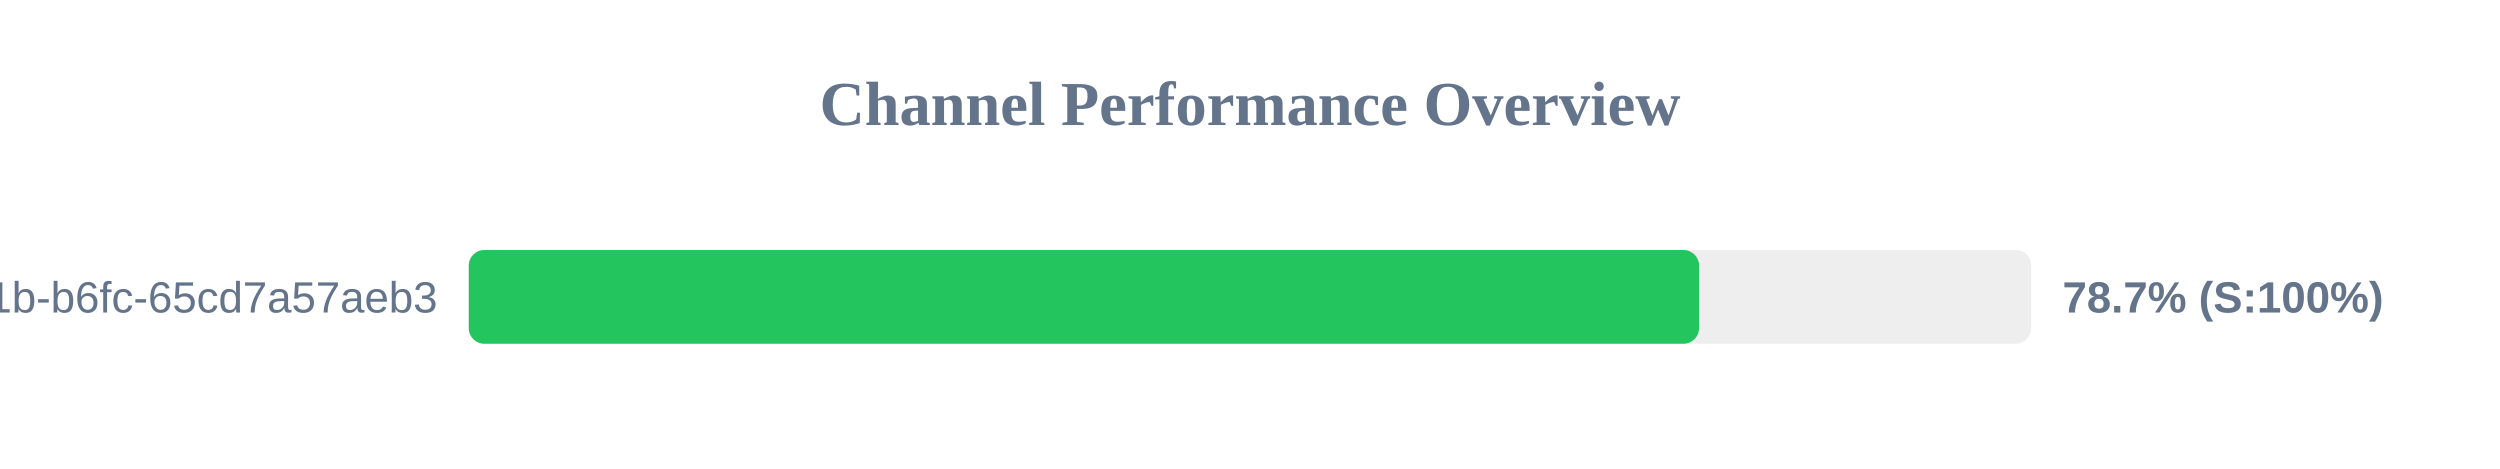
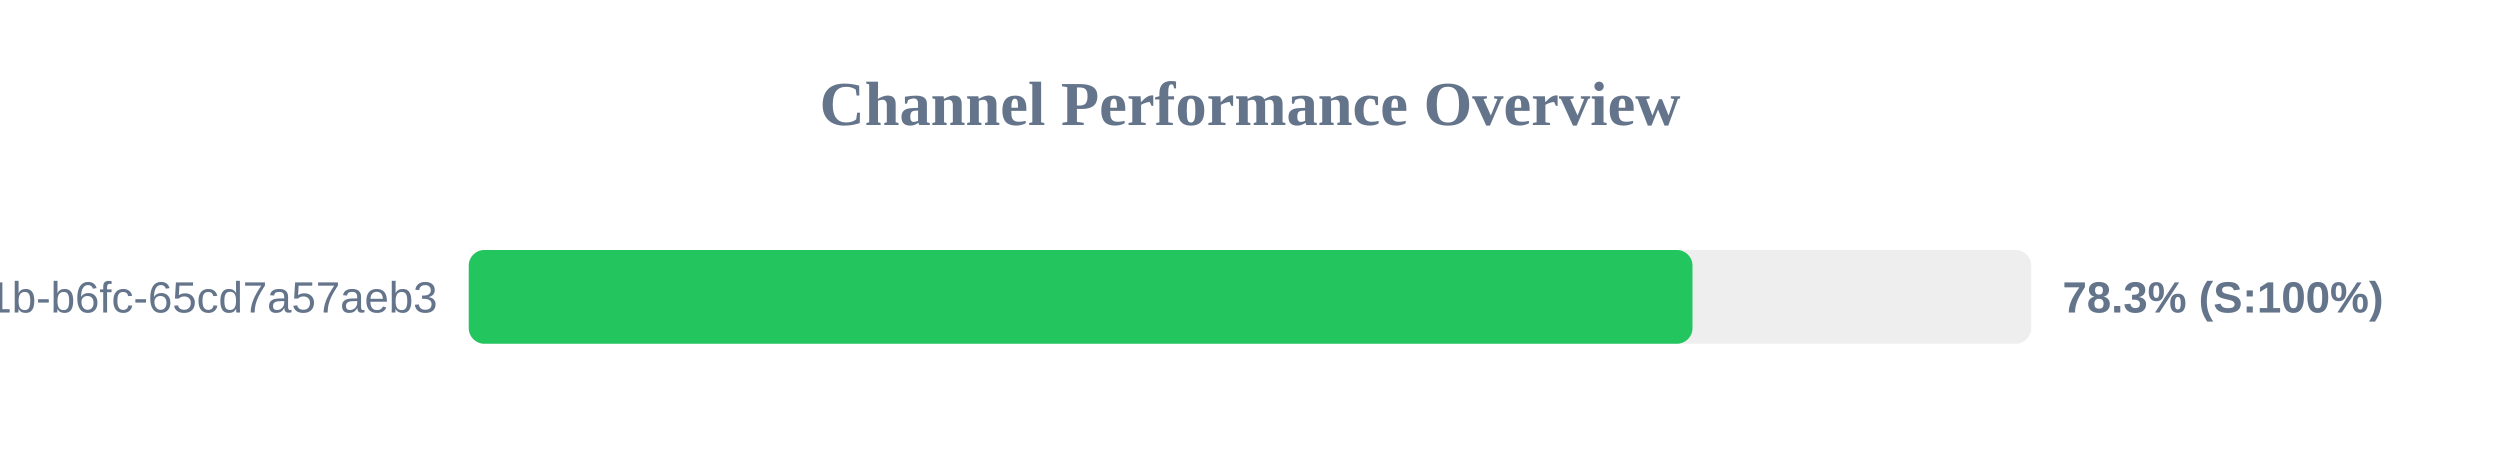
<svg xmlns="http://www.w3.org/2000/svg" width="800" height="150" version="1.1">
  <style>
        .row { font: 14px Arial; fill: #64748b; }
        .score { font: bold 14px Arial; fill: #64748b; }
    </style>
  <text x="400" y="40" text-anchor="middle" font-size="20px" font-weight="bold" fill="#64748b">Channel Performance Overview</text>
  <rect x="150" y="80" width="500" height="30" fill="#eee" rx="5" />
-   <rect x="150" y="80" width="393.7" height="30" fill="#22c55e" rx="5" />
+   <rect x="150" y="80" width="391.6" height="30" fill="#22c55e" rx="5" />
  <text x="140" y="100" text-anchor="end" class="row">?uuid=9c859345-959f-491b-b6fc-65cd7a57aeb3</text>
-   <text x="660" y="100" text-anchor="start" class="score">78.7% (S:100%)</text>
+   <text x="660" y="100" text-anchor="start" class="score">78.3% (S:100%)</text>
</svg>
